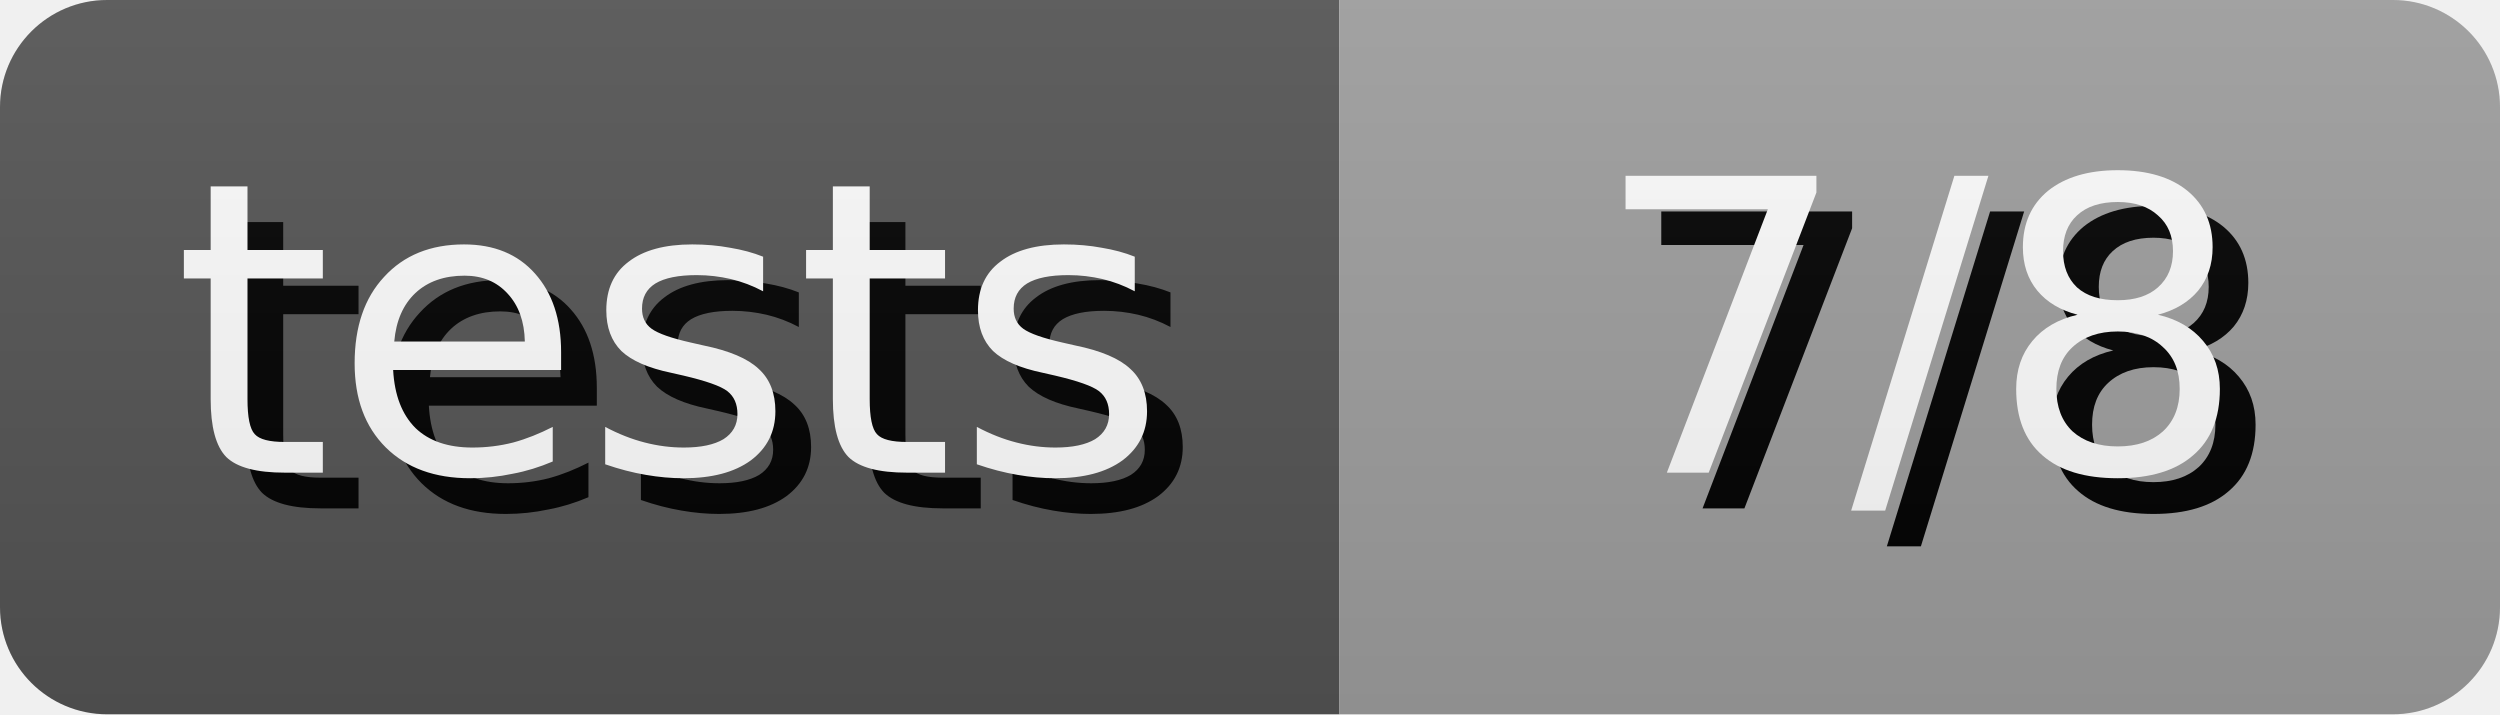
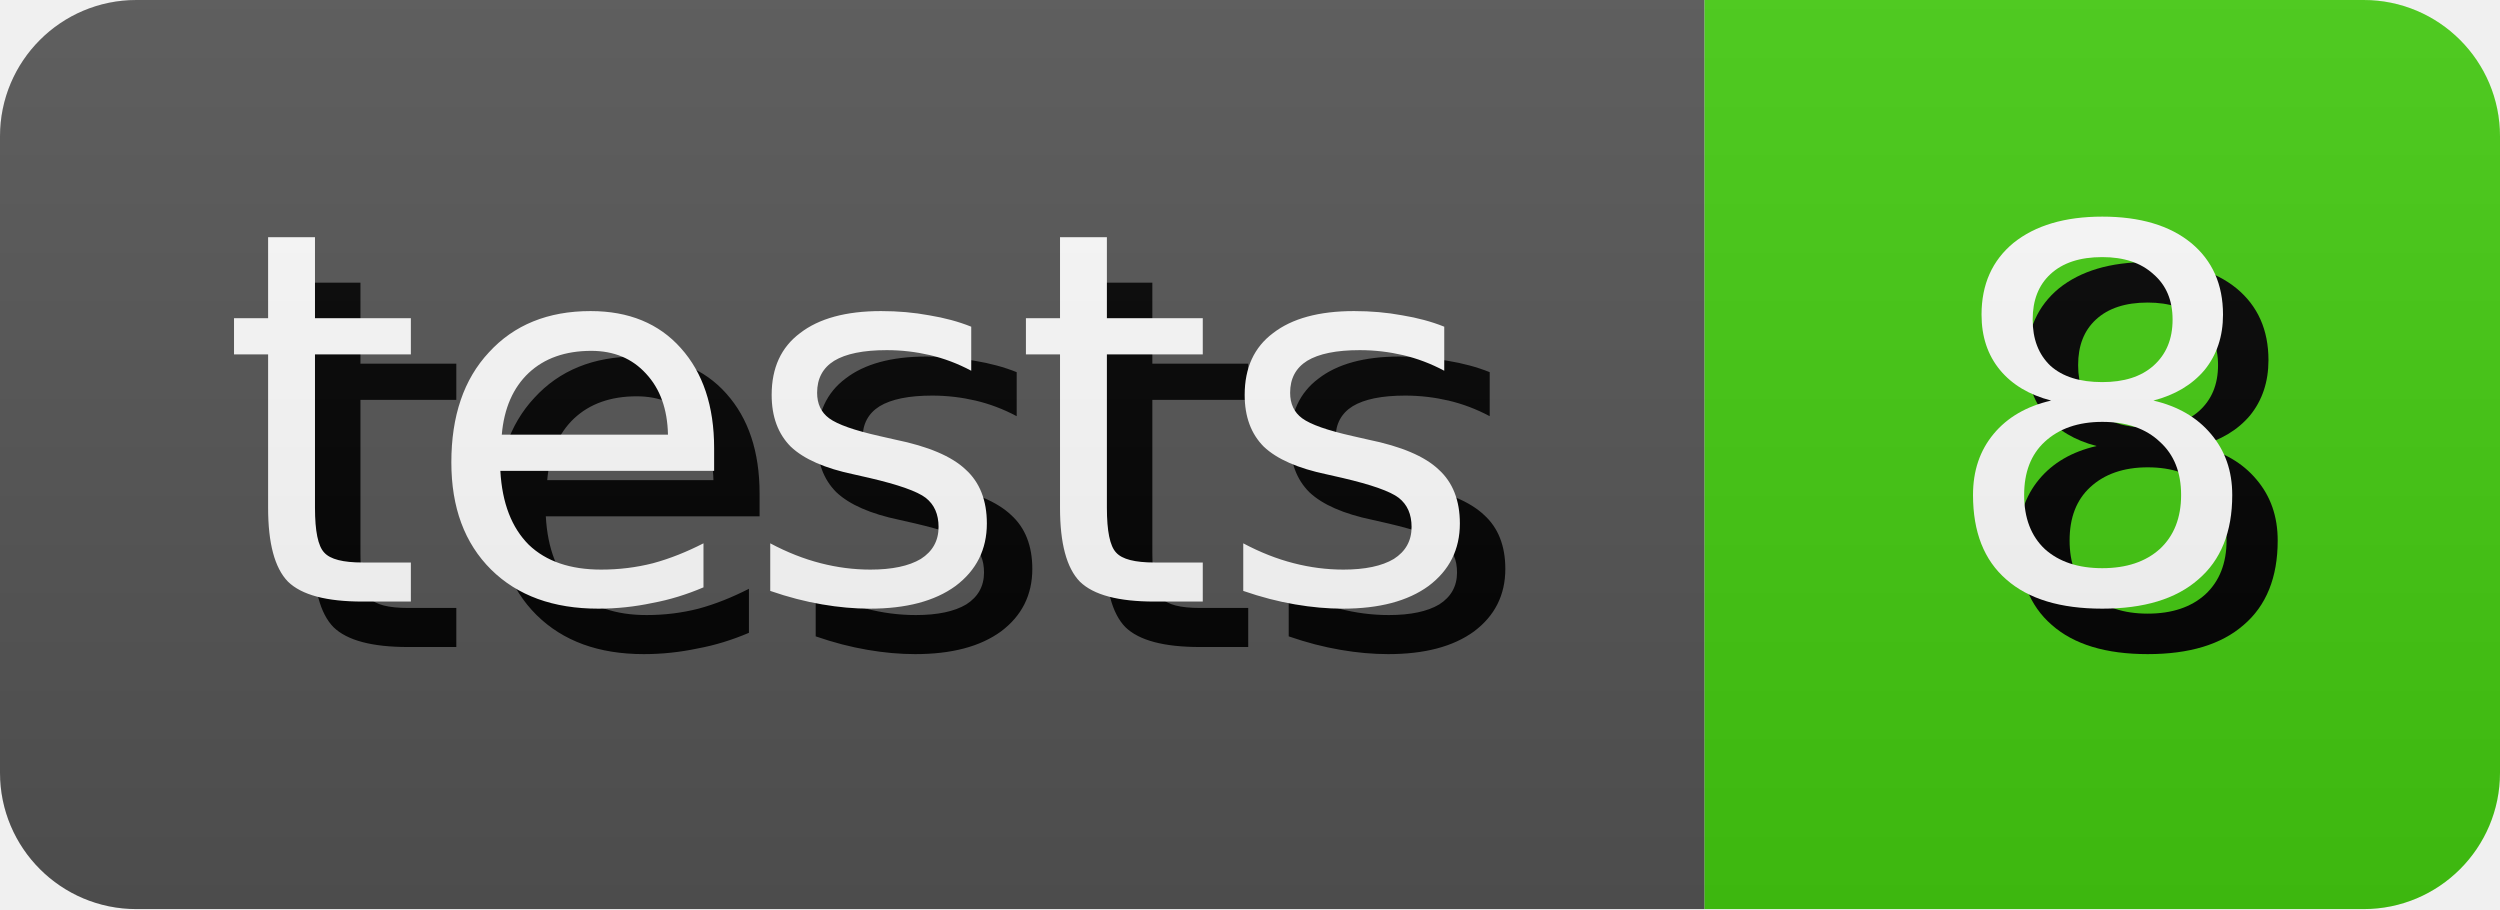
- <svg xmlns="http://www.w3.org/2000/svg" width="70.0" height="20" role="img" aria-label="tests: 7/8">
+ <svg xmlns="http://www.w3.org/2000/svg" width="55.0" height="20" role="img" aria-label="tests: 8">
  <style>
        rect {
            height: 20px;
        }

        text {
            text-rendering: geometricPrecision;
            dominant-baseline: middle;
            text-anchor: middle;
            font-family: Verdana,Geneva,DejaVu Sans,sans-serif;
            font-size: 11.4px;
            fill: #fff;
        }

        .shadow {
            transform: translate(1px, 1px);
            fill: #010101;
        }
    </style>
  <linearGradient id="s" x2="0" y2="100%">
    <stop offset="0" stop-color="#bbb" stop-opacity=".1" />
    <stop offset="1" stop-opacity=".1" />
  </linearGradient>
  <clipPath id="r">
    <rect width="100%" rx="3" fill="#fff" />
  </clipPath>
  <g clip-path="url(#r)">
    <g>
      <rect width="37.5" fill="#555" />
      <text x="18.75" y="10.0" class="shadow">tests</text>
      <text x="18.75" y="10.0">tests</text>
    </g>
    <g transform="translate(37.5 0)">
-       <rect width="32.5" fill="#9f9f9f" />
-       <text x="16.25" y="10.0" class="shadow">7/8</text>
-       <text x="16.25" y="10.0">7/8</text>
+       <rect width="17.5" fill="#4c1" />
+       <text x="8.75" y="10.0" class="shadow">8</text>
+       <text x="8.75" y="10.0">8</text>
    </g>
    <rect width="100%" height="100%" fill="url(#s)" />
  </g>
</svg>
